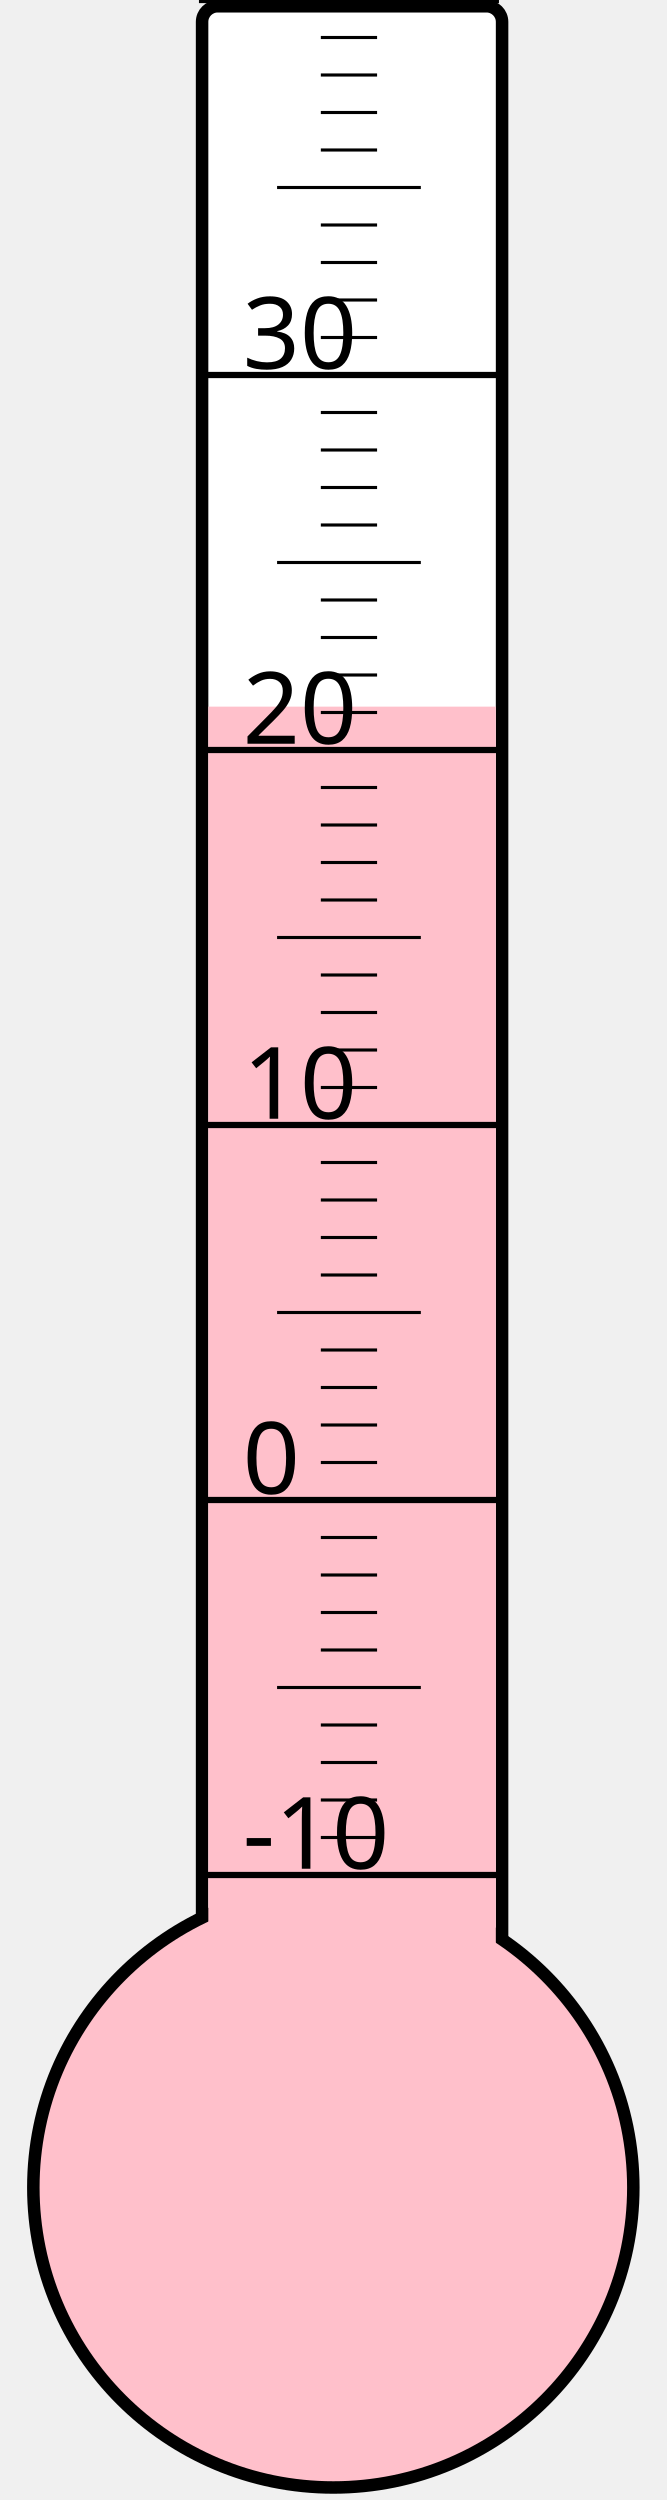
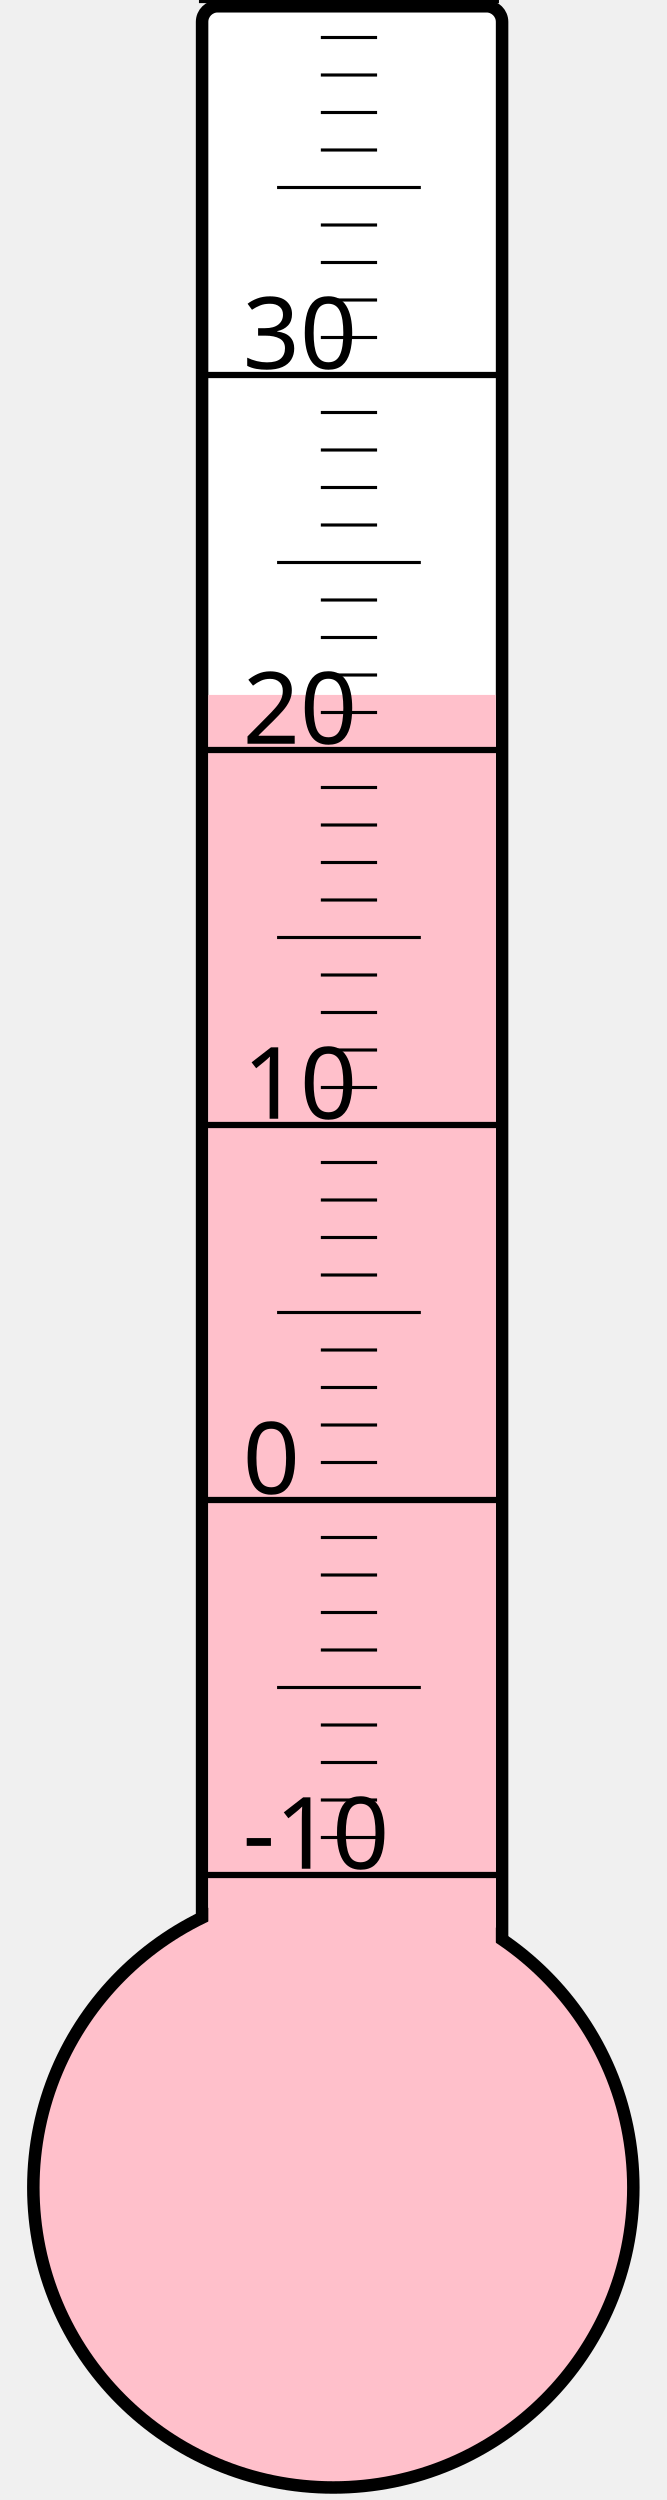
<svg xmlns="http://www.w3.org/2000/svg" width="40px" height="150px" viewBox="0 0 200 800">
  <rect width="200" height="800" x="0" y="0" style="fill: #ffffeb; fill-opacity: 0;" />
  <rect width="96" height="680" x="58" y="2" rx="5" ry="5" style="fill: white; fill-opacity: 1; stroke: black; stroke-width: 4;" />
  <circle cx="100" cy="700" r="96" style="fill: pink; stroke: black; stroke-width: 4;" />
-   <rect width="92" height="473.875" x="60" y="226.125" style="fill: pink; fill-opacity: 1; stroke-width: 0;" />
+   <rect width="92" height="477.625" x="60" y="222.375" style="fill: pink; fill-opacity: 1; stroke-width: 0;" />
  <text x="71" y="598" style="font-family: sans-serif; font-size: 24pt;">-10</text>
  <text x="71" y="478" style="font-family: sans-serif; font-size: 24pt;">0</text>
  <text x="71" y="358" style="font-family: sans-serif; font-size: 24pt;">10</text>
  <text x="71" y="238" style="font-family: sans-serif; font-size: 24pt;">20</text>
  <text x="71" y="118" style="font-family: sans-serif; font-size: 24pt;">30</text>
  <g style="stroke: black;">
    <line x1="57" y1="600" x2="153" y2="600" style="stroke-width: 2;" />
    <line x1="96" y1="588" x2="114" y2="588" style="stroke-width: 1;" />
    <line x1="96" y1="576" x2="114" y2="576" style="stroke-width: 1;" />
    <line x1="96" y1="564" x2="114" y2="564" style="stroke-width: 1;" />
    <line x1="96" y1="552" x2="114" y2="552" style="stroke-width: 1;" />
    <line x1="82" y1="540" x2="128" y2="540" style="stroke-width: 1;" />
    <line x1="96" y1="528" x2="114" y2="528" style="stroke-width: 1;" />
    <line x1="96" y1="516" x2="114" y2="516" style="stroke-width: 1;" />
    <line x1="96" y1="504" x2="114" y2="504" style="stroke-width: 1;" />
    <line x1="96" y1="492" x2="114" y2="492" style="stroke-width: 1;" />
    <line x1="57" y1="480" x2="153" y2="480" style="stroke-width: 2;" />
    <line x1="96" y1="468" x2="114" y2="468" style="stroke-width: 1;" />
    <line x1="96" y1="456" x2="114" y2="456" style="stroke-width: 1;" />
    <line x1="96" y1="444" x2="114" y2="444" style="stroke-width: 1;" />
    <line x1="96" y1="432" x2="114" y2="432" style="stroke-width: 1;" />
    <line x1="82" y1="420" x2="128" y2="420" style="stroke-width: 1;" />
    <line x1="96" y1="408" x2="114" y2="408" style="stroke-width: 1;" />
    <line x1="96" y1="396" x2="114" y2="396" style="stroke-width: 1;" />
    <line x1="96" y1="384" x2="114" y2="384" style="stroke-width: 1;" />
    <line x1="96" y1="372" x2="114" y2="372" style="stroke-width: 1;" />
    <line x1="57" y1="360" x2="153" y2="360" style="stroke-width: 2;" />
    <line x1="96" y1="348" x2="114" y2="348" style="stroke-width: 1;" />
    <line x1="96" y1="336" x2="114" y2="336" style="stroke-width: 1;" />
    <line x1="96" y1="324" x2="114" y2="324" style="stroke-width: 1;" />
    <line x1="96" y1="312" x2="114" y2="312" style="stroke-width: 1;" />
    <line x1="82" y1="300" x2="128" y2="300" style="stroke-width: 1;" />
    <line x1="96" y1="288" x2="114" y2="288" style="stroke-width: 1;" />
    <line x1="96" y1="276" x2="114" y2="276" style="stroke-width: 1;" />
    <line x1="96" y1="264" x2="114" y2="264" style="stroke-width: 1;" />
    <line x1="96" y1="252" x2="114" y2="252" style="stroke-width: 1;" />
    <line x1="57" y1="240" x2="153" y2="240" style="stroke-width: 2;" />
    <line x1="96" y1="228" x2="114" y2="228" style="stroke-width: 1;" />
    <line x1="96" y1="216" x2="114" y2="216" style="stroke-width: 1;" />
    <line x1="96" y1="204" x2="114" y2="204" style="stroke-width: 1;" />
    <line x1="96" y1="192" x2="114" y2="192" style="stroke-width: 1;" />
    <line x1="82" y1="180" x2="128" y2="180" style="stroke-width: 1;" />
    <line x1="96" y1="168" x2="114" y2="168" style="stroke-width: 1;" />
    <line x1="96" y1="156" x2="114" y2="156" style="stroke-width: 1;" />
    <line x1="96" y1="144" x2="114" y2="144" style="stroke-width: 1;" />
    <line x1="96" y1="132" x2="114" y2="132" style="stroke-width: 1;" />
    <line x1="57" y1="120" x2="153" y2="120" style="stroke-width: 2;" />
    <line x1="96" y1="108" x2="114" y2="108" style="stroke-width: 1;" />
    <line x1="96" y1="96" x2="114" y2="96" style="stroke-width: 1;" />
    <line x1="96" y1="84" x2="114" y2="84" style="stroke-width: 1;" />
    <line x1="96" y1="72" x2="114" y2="72" style="stroke-width: 1;" />
    <line x1="82" y1="60" x2="128" y2="60" style="stroke-width: 1;" />
    <line x1="96" y1="48" x2="114" y2="48" style="stroke-width: 1;" />
    <line x1="96" y1="36" x2="114" y2="36" style="stroke-width: 1;" />
    <line x1="96" y1="24" x2="114" y2="24" style="stroke-width: 1;" />
    <line x1="96" y1="12" x2="114" y2="12" style="stroke-width: 1;" />
    <line x1="57" y1="0" x2="153" y2="0" style="stroke-width: 2;" />
  </g>
</svg>
